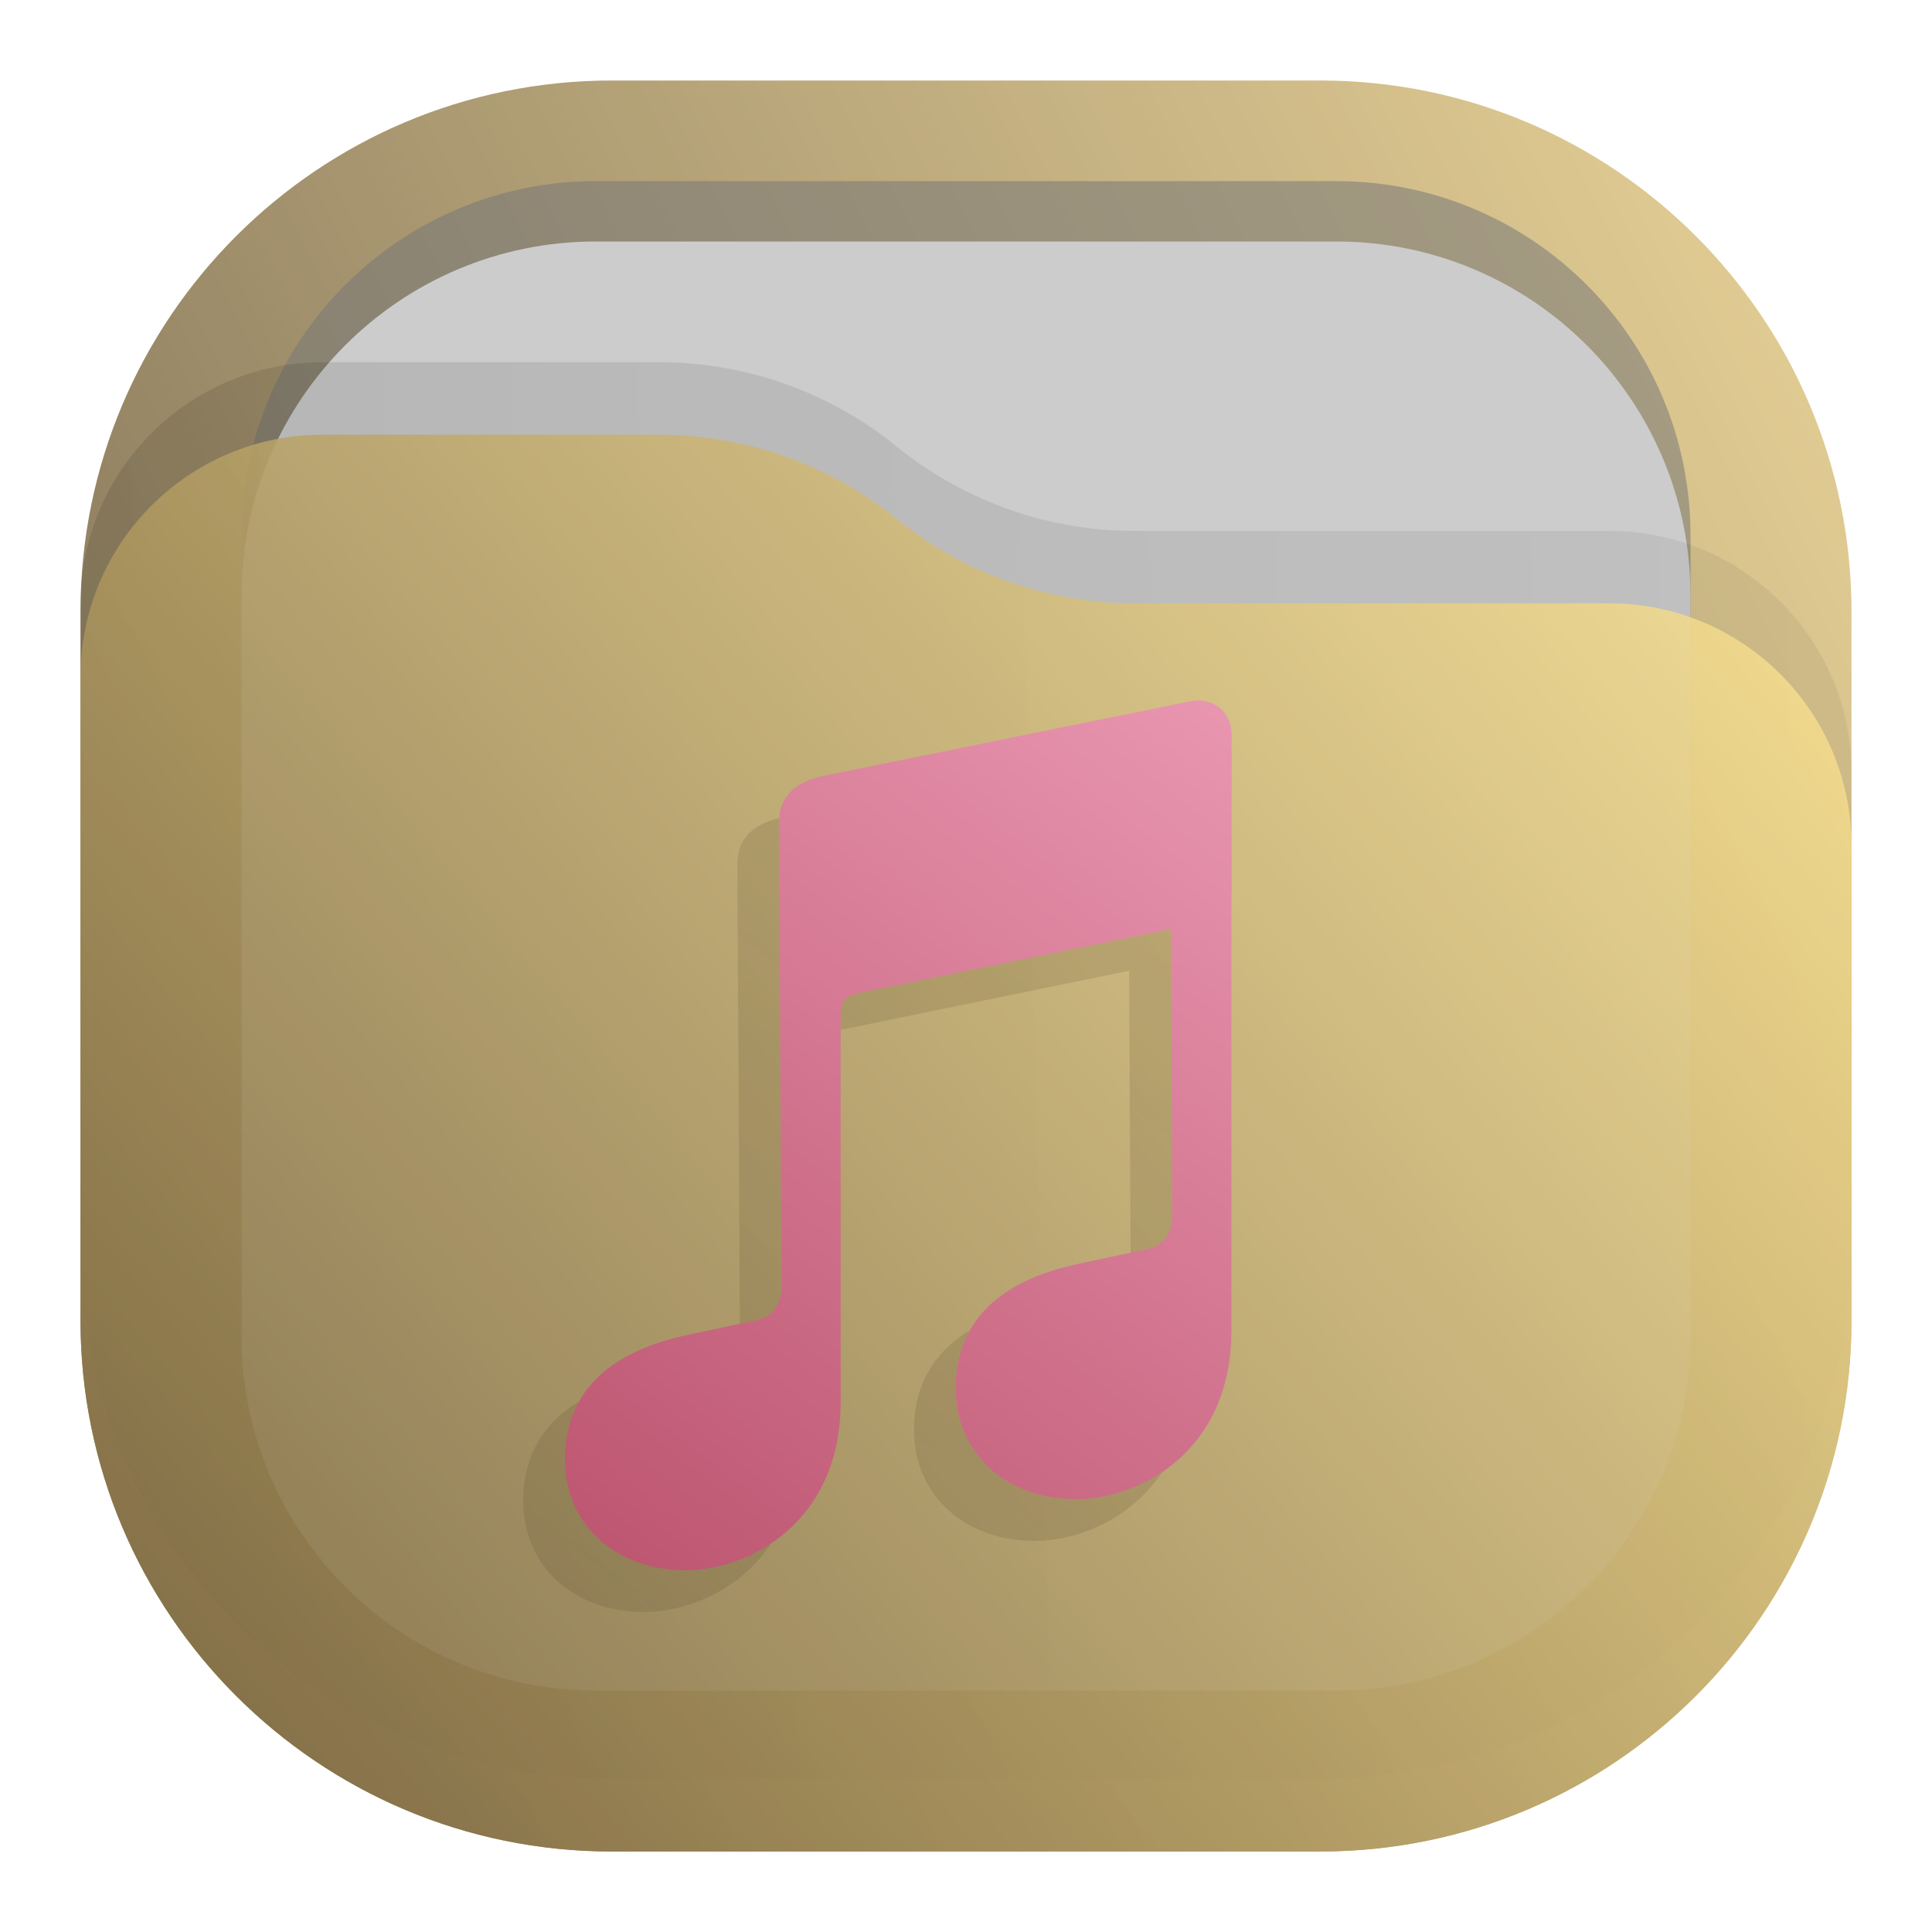
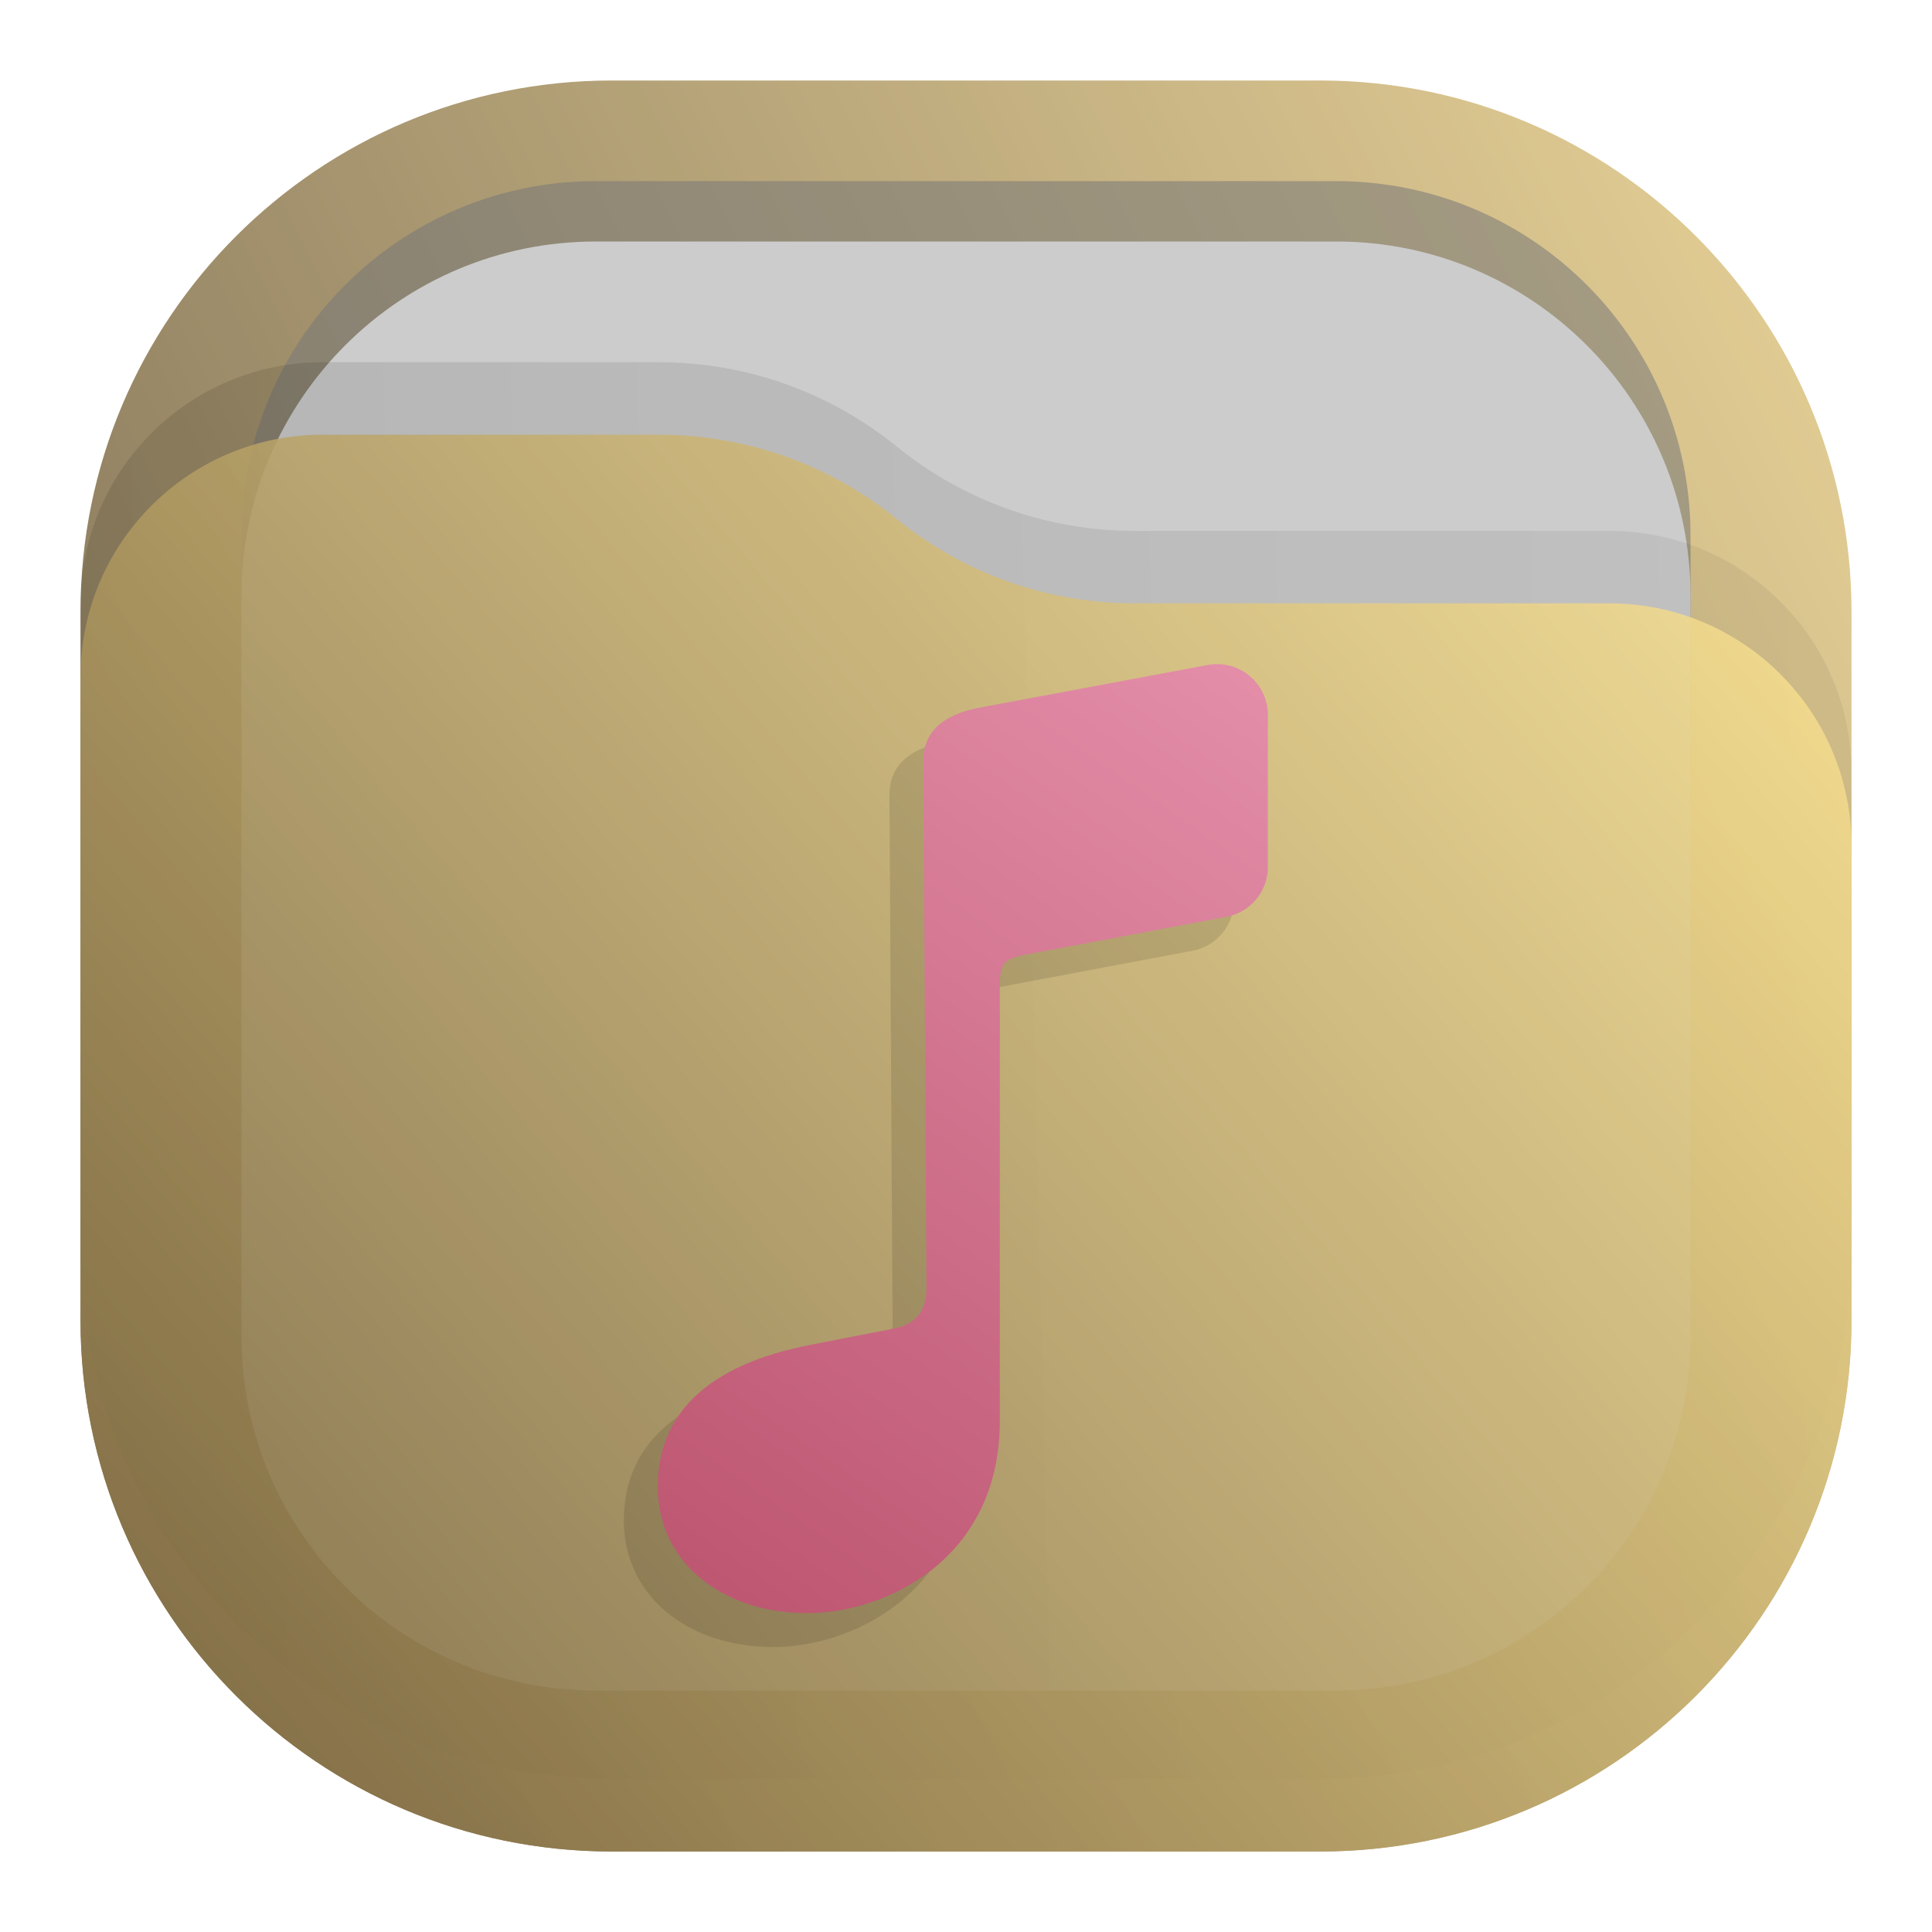
<svg xmlns="http://www.w3.org/2000/svg" width="24" height="24" viewBox="0 0 24 24" fill="none">
  <rect opacity="0.812" x="1" y="1" width="22" height="22" rx="6.6" fill="url(#paint0_linear_207_44)" />
  <rect opacity="0.625" x="3" y="2.25" width="18" height="18" rx="4.4" fill="#777777" fill-opacity="0.875" />
  <rect x="3" y="3" width="18" height="18" rx="4.4" fill="#CCCCCC" />
-   <path opacity="0.125" d="M1 7.508C1 5.847 2.347 4.5 4.008 4.5H8.19C9.265 4.5 10.307 4.87 11.141 5.548V5.548C11.975 6.225 13.016 6.595 14.091 6.595H19.992C21.653 6.595 23 7.942 23 9.603V15.5C23 19.145 20.045 22.1 16.4 22.1H7.6C3.955 22.1 1 19.145 1 15.5V7.508Z" fill="url(#paint1_linear_207_44)" fill-opacity="0.875" />
-   <path opacity="0.875" d="M1 8.408C1 6.747 2.347 5.4 4.008 5.4H8.19C9.265 5.4 10.307 5.77 11.141 6.448V6.448C11.975 7.125 13.016 7.495 14.091 7.495H19.992C21.653 7.495 23 8.842 23 10.503V16.4C23 20.045 20.045 23 16.4 23H7.6C3.955 23 1 20.045 1 16.4V8.408Z" fill="url(#paint2_linear_207_44)" />
-   <path d="M15.297 16.528C15.297 18.05 14.138 18.624 13.373 18.624C12.498 18.624 11.872 18.055 11.872 17.248C11.872 16.456 12.364 15.913 13.419 15.695L14.242 15.519C14.454 15.478 14.563 15.323 14.563 15.085L14.544 11.541L10.717 12.325C10.484 12.372 10.443 12.418 10.443 12.677V17.411C10.443 18.933 9.284 19.507 8.518 19.507C7.644 19.507 7.018 18.938 7.018 18.131C7.018 17.339 7.509 16.796 8.565 16.578L9.387 16.402C9.6 16.361 9.708 16.206 9.708 15.968L9.677 10.214C9.677 9.904 9.869 9.717 10.22 9.64L14.783 8.712C15.062 8.65 15.3 8.841 15.3 9.131V11.082C15.3 11.097 15.299 11.112 15.297 11.127V16.528Z" fill="url(#paint3_linear_207_44)" />
-   <path fill-rule="evenodd" clip-rule="evenodd" d="M14.435 18.289C14.089 18.522 13.696 18.624 13.373 18.624C12.498 18.624 11.872 18.055 11.872 17.248C11.872 16.977 11.929 16.736 12.047 16.526C11.578 16.811 11.354 17.232 11.354 17.765C11.354 18.572 11.98 19.142 12.855 19.142C13.359 19.142 14.033 18.893 14.435 18.289ZM14.045 15.562L14.242 15.519C14.454 15.478 14.563 15.323 14.563 15.085L14.544 11.541L10.717 12.325C10.484 12.372 10.443 12.418 10.443 12.677V12.793L14.026 12.059L14.045 15.562ZM9.679 10.163C9.342 10.243 9.16 10.428 9.16 10.732L9.19 16.445L9.387 16.402C9.6 16.361 9.708 16.206 9.708 15.968L9.677 10.214C9.677 10.197 9.678 10.179 9.679 10.163ZM7.193 17.41C7.075 17.619 7.018 17.86 7.018 18.131C7.018 18.938 7.644 19.507 8.518 19.507C8.841 19.507 9.234 19.405 9.581 19.172C9.179 19.776 8.504 20.025 8.001 20.025C7.126 20.025 6.5 19.456 6.5 18.648C6.5 18.115 6.723 17.694 7.193 17.41Z" fill="url(#paint4_linear_207_44)" fill-opacity="0.5" />
+   <path opacity="0.125" d="M1 7.508C1 5.847 2.347 4.5 4.008 4.5H8.19C9.265 4.5 10.307 4.87 11.141 5.548C11.975 6.225 13.016 6.595 14.091 6.595H19.992C21.653 6.595 23 7.942 23 9.603V15.5C23 19.145 20.045 22.1 16.4 22.1H7.6C3.955 22.1 1 19.145 1 15.5V7.508Z" fill="url(#paint1_linear_207_44)" fill-opacity="0.875" />
+   <path opacity="0.875" d="M1 8.408C1 6.747 2.347 5.4 4.008 5.4H8.19C9.265 5.4 10.307 5.77 11.141 6.448C11.975 7.125 13.016 7.495 14.091 7.495H19.992C21.653 7.495 23 8.842 23 10.503V16.4C23 20.045 20.045 23 16.4 23H7.6C3.955 23 1 20.045 1 16.4V8.408Z" fill="url(#paint2_linear_207_44)" />
+   <path opacity="0.125" fill-rule="evenodd" clip-rule="evenodd" d="M11.723 9.216L14.581 8.682C14.97 8.609 15.329 8.908 15.329 9.303V11.19C15.329 11.494 15.113 11.754 14.814 11.811L12.339 12.276C12.05 12.329 11.999 12.383 11.999 12.677V18.072C11.999 19.806 10.561 20.46 9.611 20.46C8.527 20.46 7.75 19.812 7.75 18.892C7.75 17.99 8.36 17.371 9.669 17.123L10.69 16.923C10.953 16.875 11.088 16.699 11.088 16.427L11.049 9.871C11.049 9.517 11.287 9.305 11.723 9.216Z" fill="black" fill-opacity="0.875" />
+   <path fill-rule="evenodd" clip-rule="evenodd" d="M12.144 8.795L15.002 8.261C15.391 8.188 15.75 8.486 15.75 8.882V10.769C15.75 11.073 15.534 11.333 15.235 11.389L12.76 11.855C12.471 11.908 12.42 11.961 12.42 12.256V17.651C12.42 19.385 10.982 20.039 10.032 20.039C8.948 20.039 8.171 19.391 8.171 18.471C8.171 17.569 8.781 16.95 10.09 16.702L11.111 16.502C11.374 16.454 11.509 16.277 11.509 16.006L11.47 9.45C11.47 9.096 11.708 8.884 12.144 8.795Z" fill="url(#paint3_linear_207_44)" />
  <defs>
    <linearGradient id="paint0_linear_207_44" x1="23" y1="1" x2="1" y2="12" gradientUnits="userSpaceOnUse">
      <stop stop-color="#E3C880" />
      <stop offset="1" stop-color="#6F5C38" />
    </linearGradient>
    <linearGradient id="paint1_linear_207_44" x1="23" y1="9" x2="1.012" y2="9.521" gradientUnits="userSpaceOnUse">
      <stop stop-opacity="0.5" />
      <stop offset="1" />
    </linearGradient>
    <linearGradient id="paint2_linear_207_44" x1="23" y1="5.4" x2="1.429" y2="23.512" gradientUnits="userSpaceOnUse">
      <stop stop-color="#FFE795" />
      <stop offset="1" stop-color="#7A653E" />
    </linearGradient>
-     <linearGradient id="paint3_linear_207_44" x1="15.296" y1="8.7" x2="7.028" y2="19.496" gradientUnits="userSpaceOnUse">
+     <linearGradient id="paint3_linear_207_44" x1="18.439" y1="7.857" x2="9.388" y2="20.865" gradientUnits="userSpaceOnUse">
      <stop stop-color="#E996B1" />
      <stop offset="1" stop-color="#BC546F" />
    </linearGradient>
-     <linearGradient id="paint4_linear_207_44" x1="6.5" y1="20.088" x2="15.818" y2="7.665" gradientUnits="userSpaceOnUse">
-       <stop stop-color="#54452A" stop-opacity="0.35" />
-       <stop offset="1" stop-color="#7A653E" stop-opacity="0.45" />
-     </linearGradient>
  </defs>
</svg>
